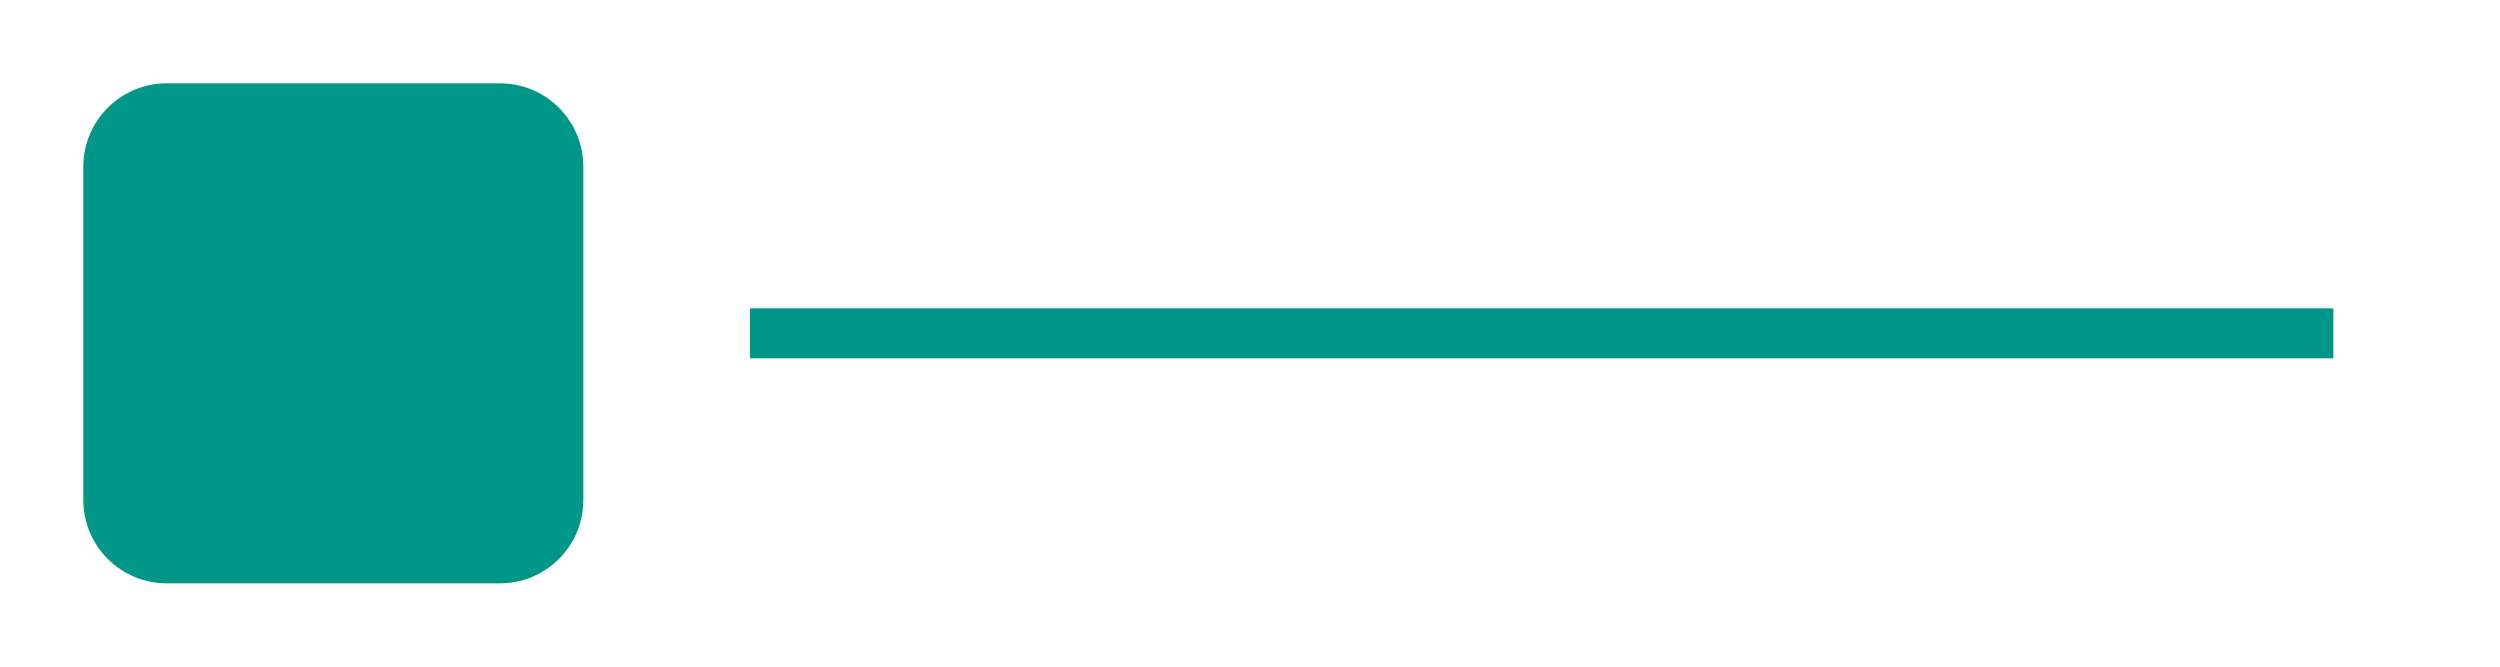
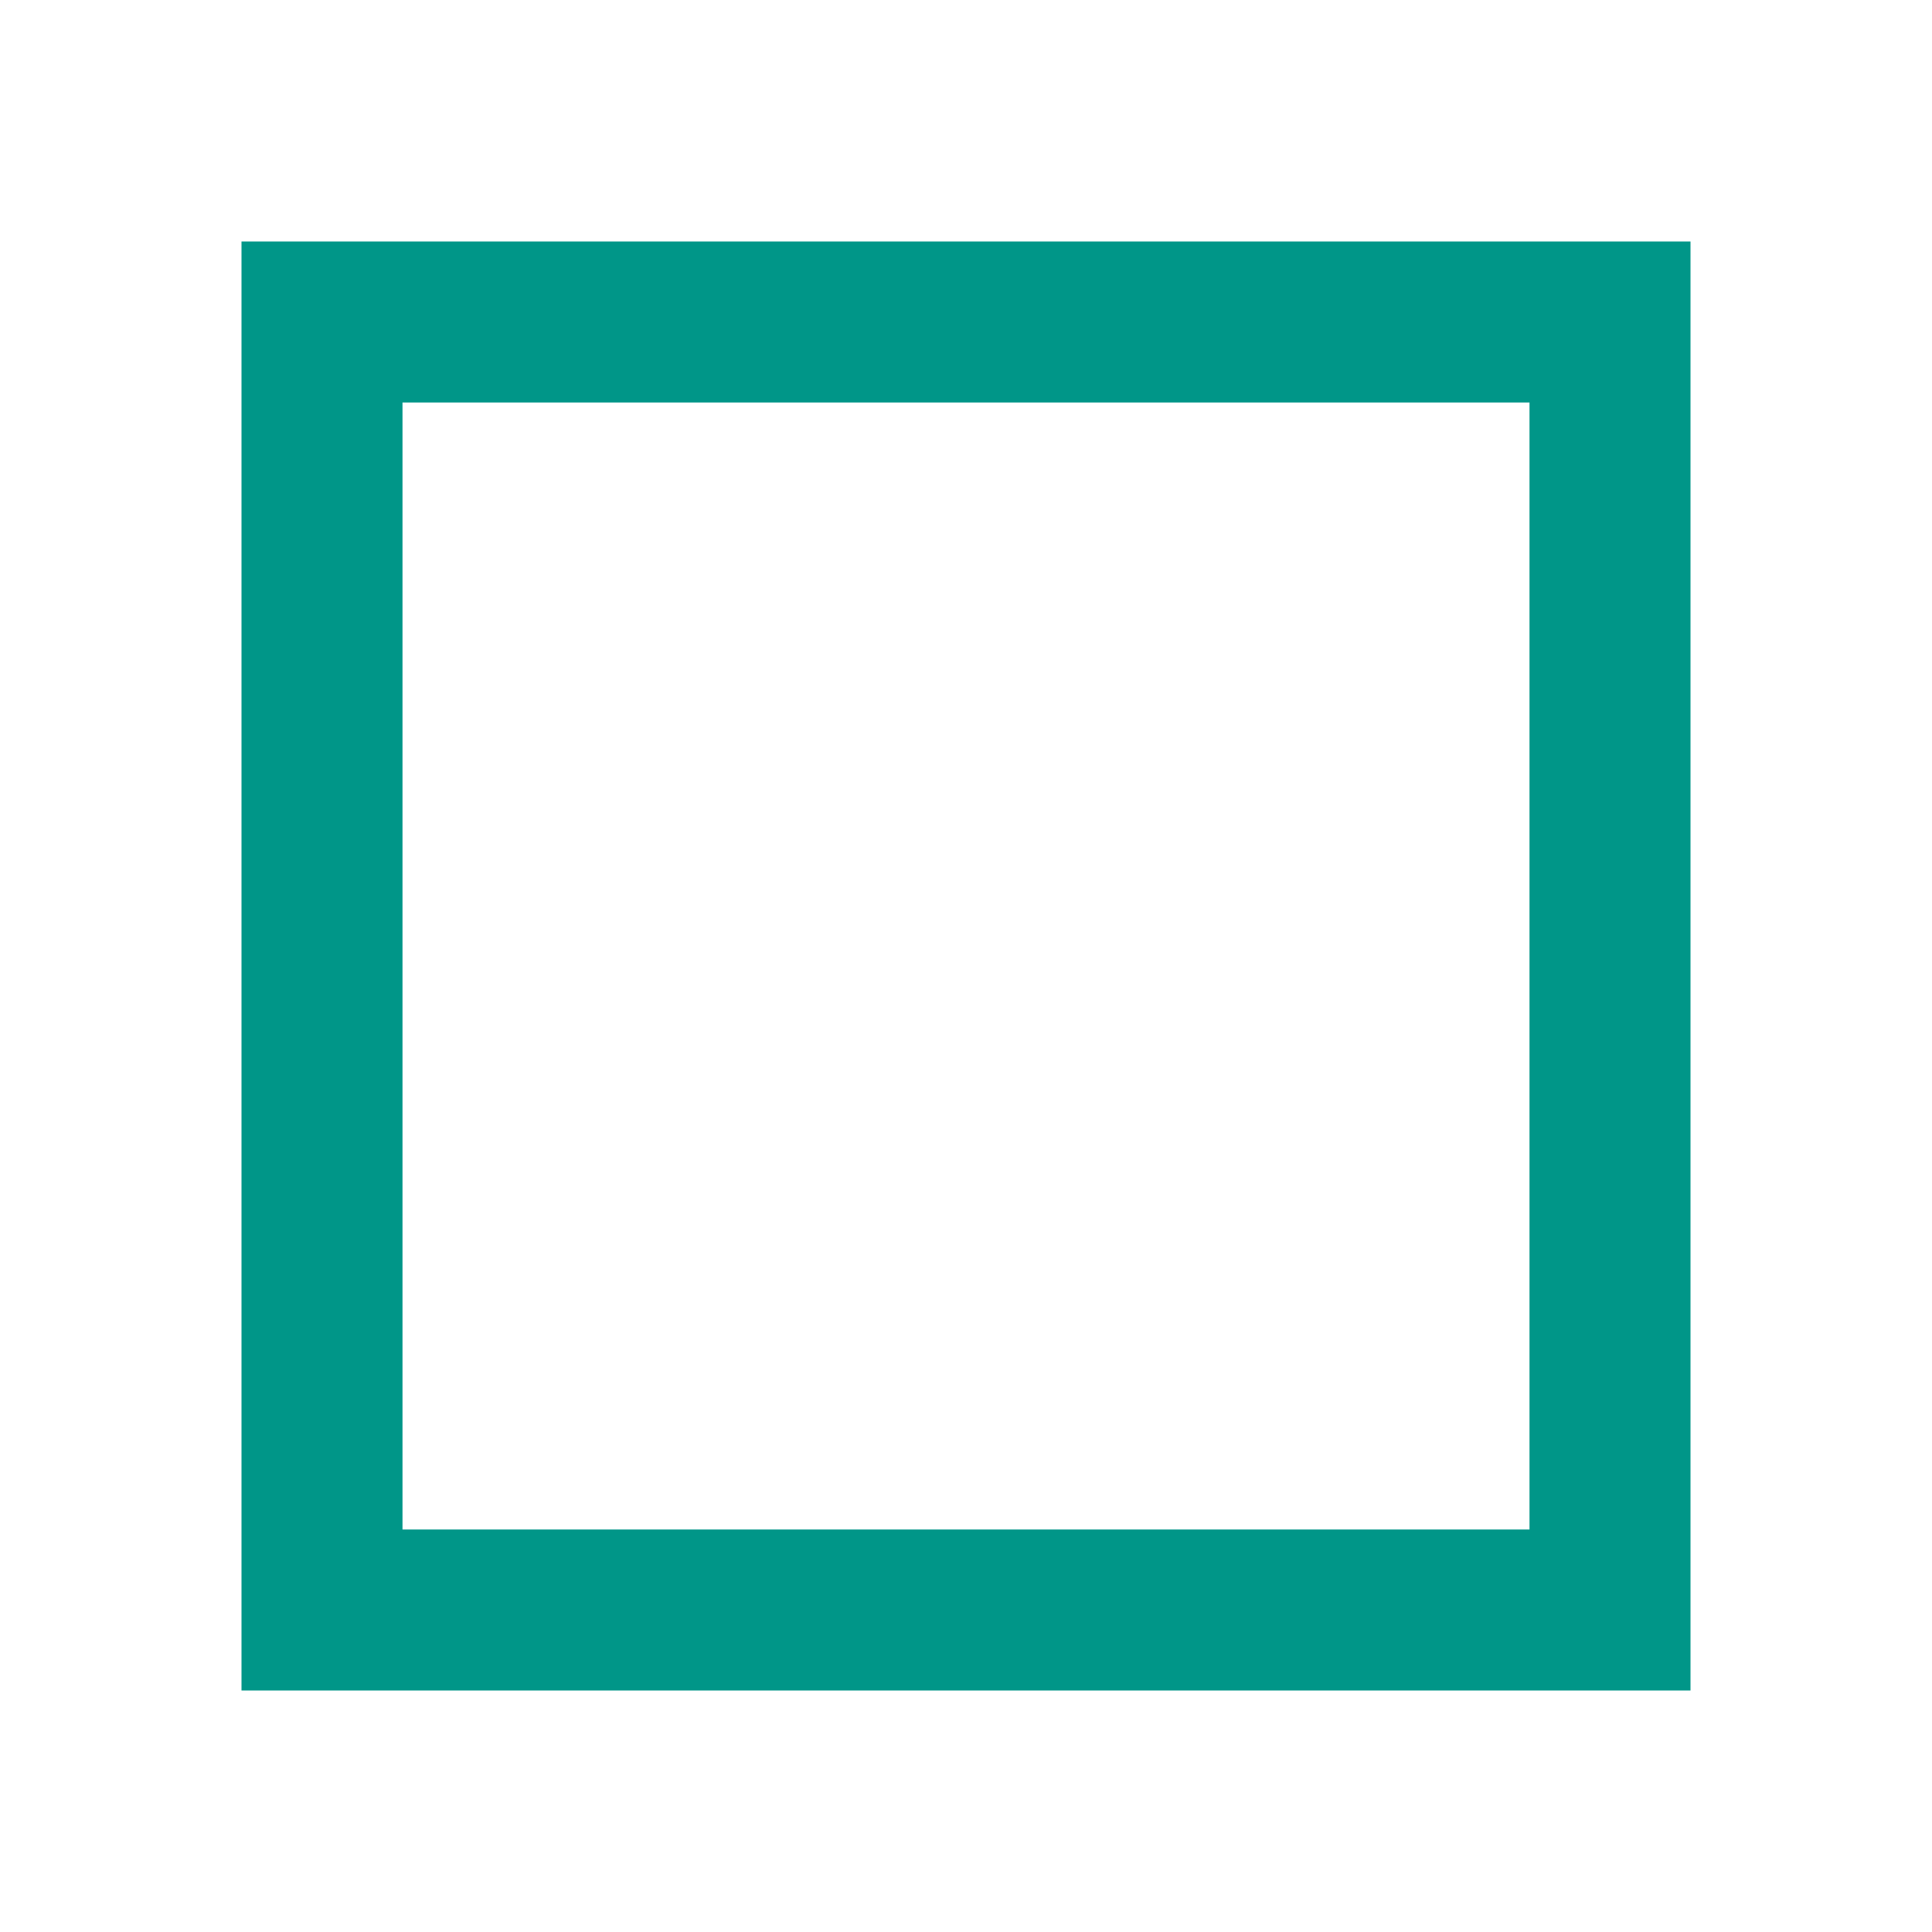
- <svg xmlns="http://www.w3.org/2000/svg" width="150" height="40" viewBox="0 0 150 40">
-   <rect x="5" y="5" width="30" height="30" rx="5" fill="#009688" />
-   <path d="M45,20 L140,20" stroke="#009688" stroke-width="3" />
+ <svg xmlns="http://www.w3.org/2000/svg" viewBox="0 0 24 24" width="24" height="24">
+   <path fill="#009688" d="M3 3h18v18H3V3zm16 16V5H5v14h14z" />
</svg>
